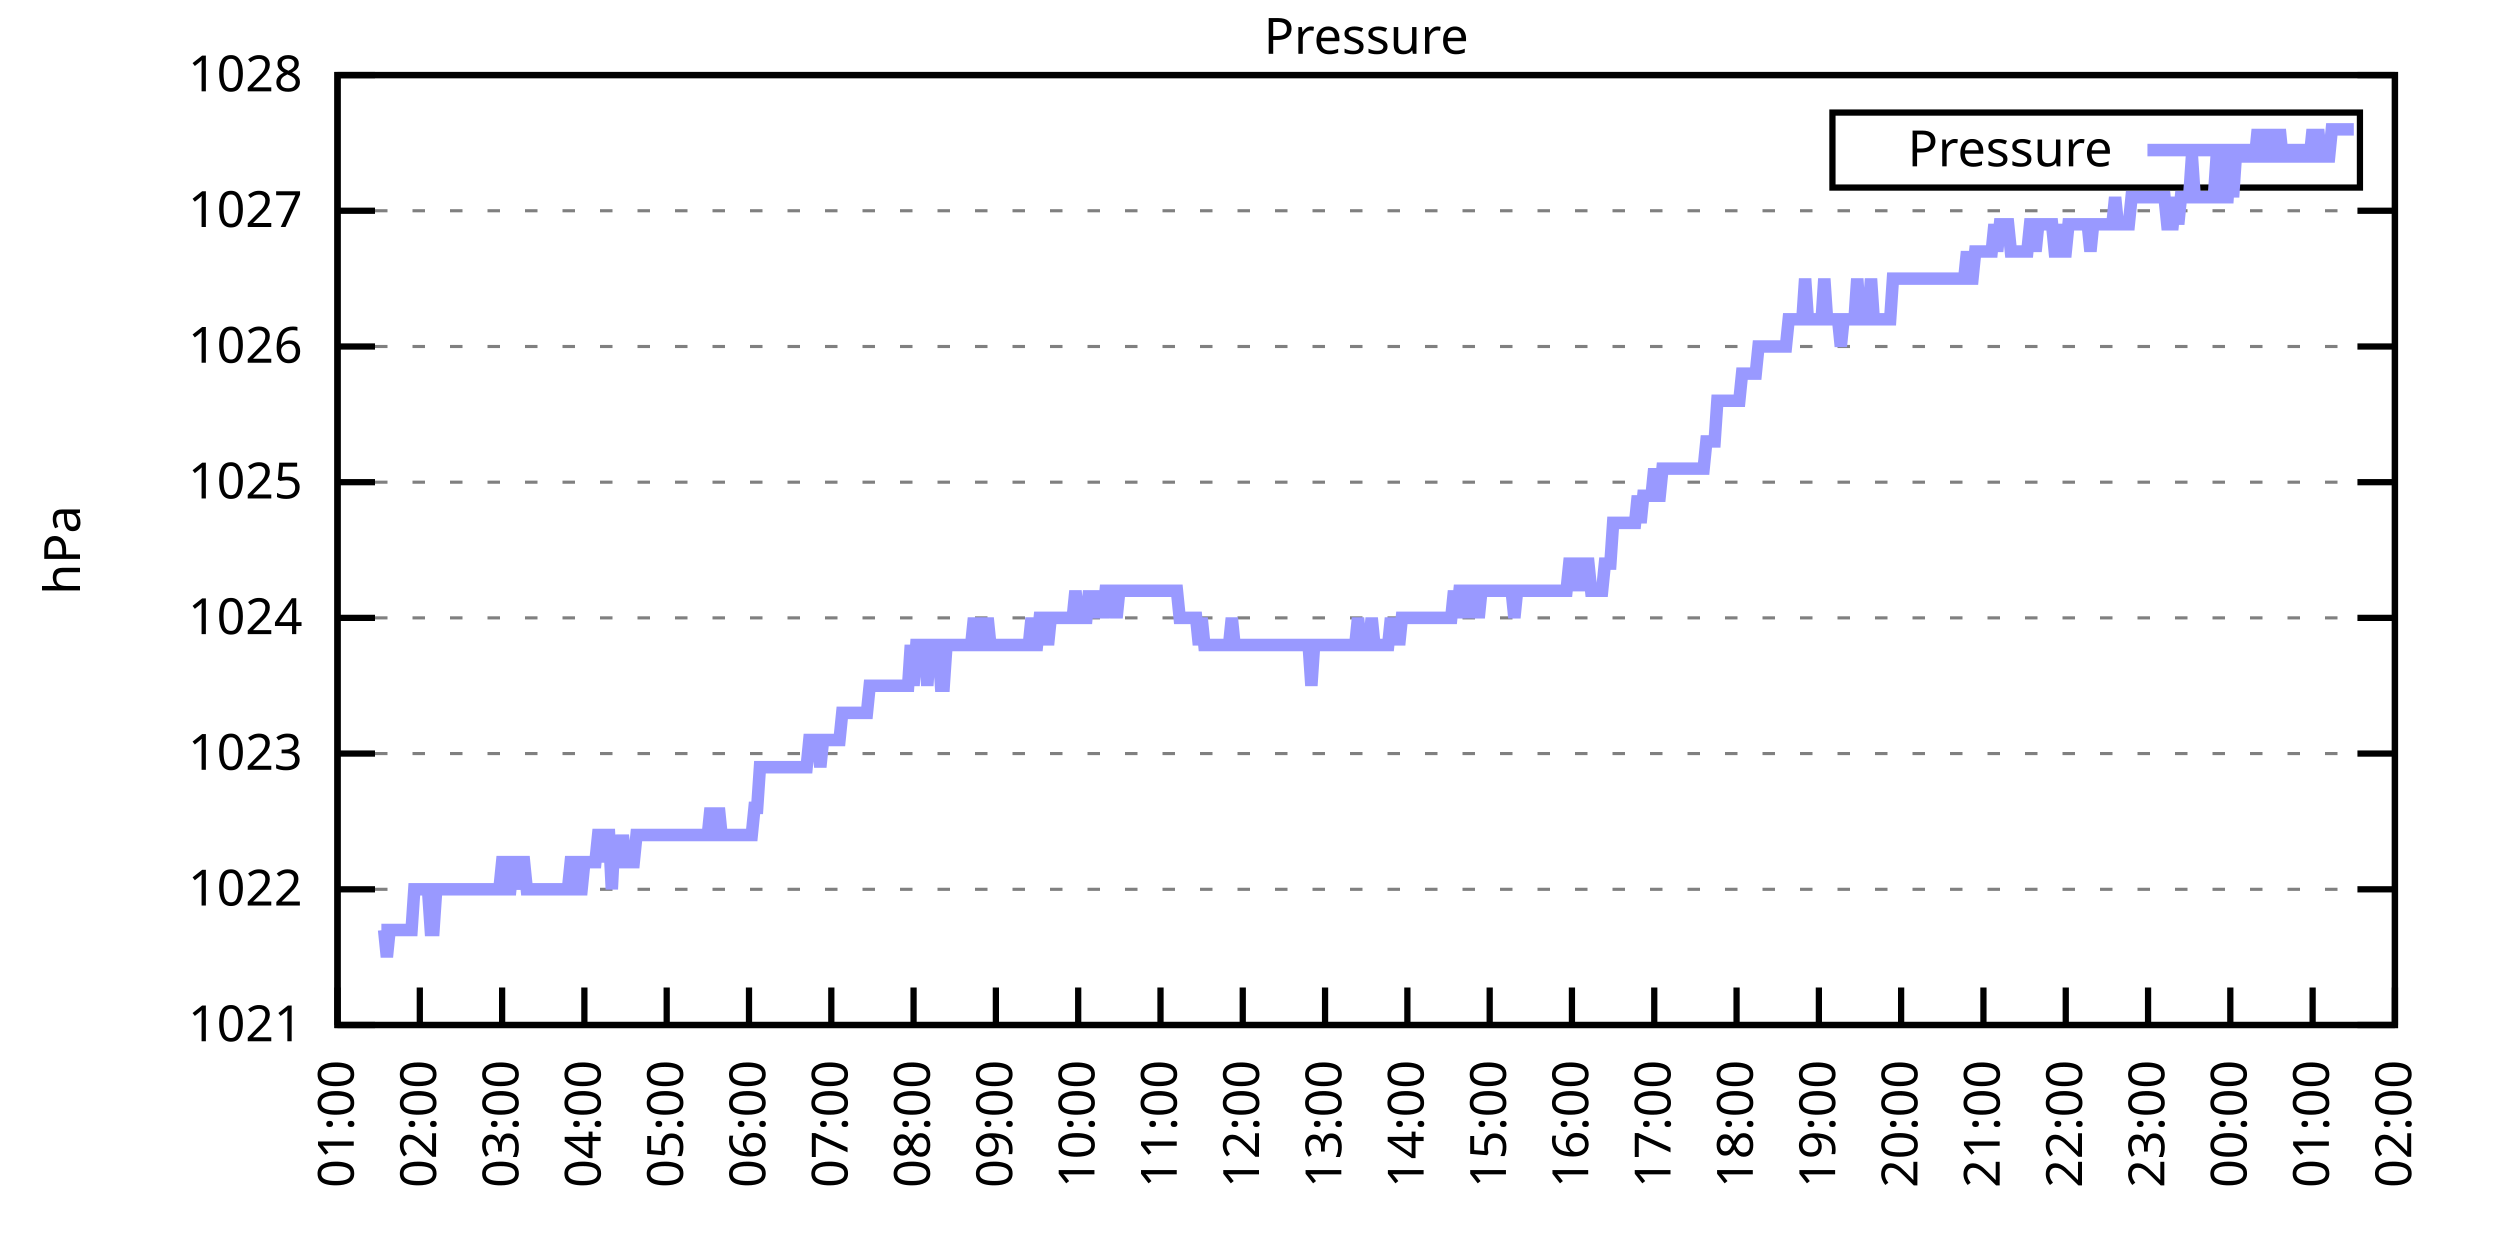
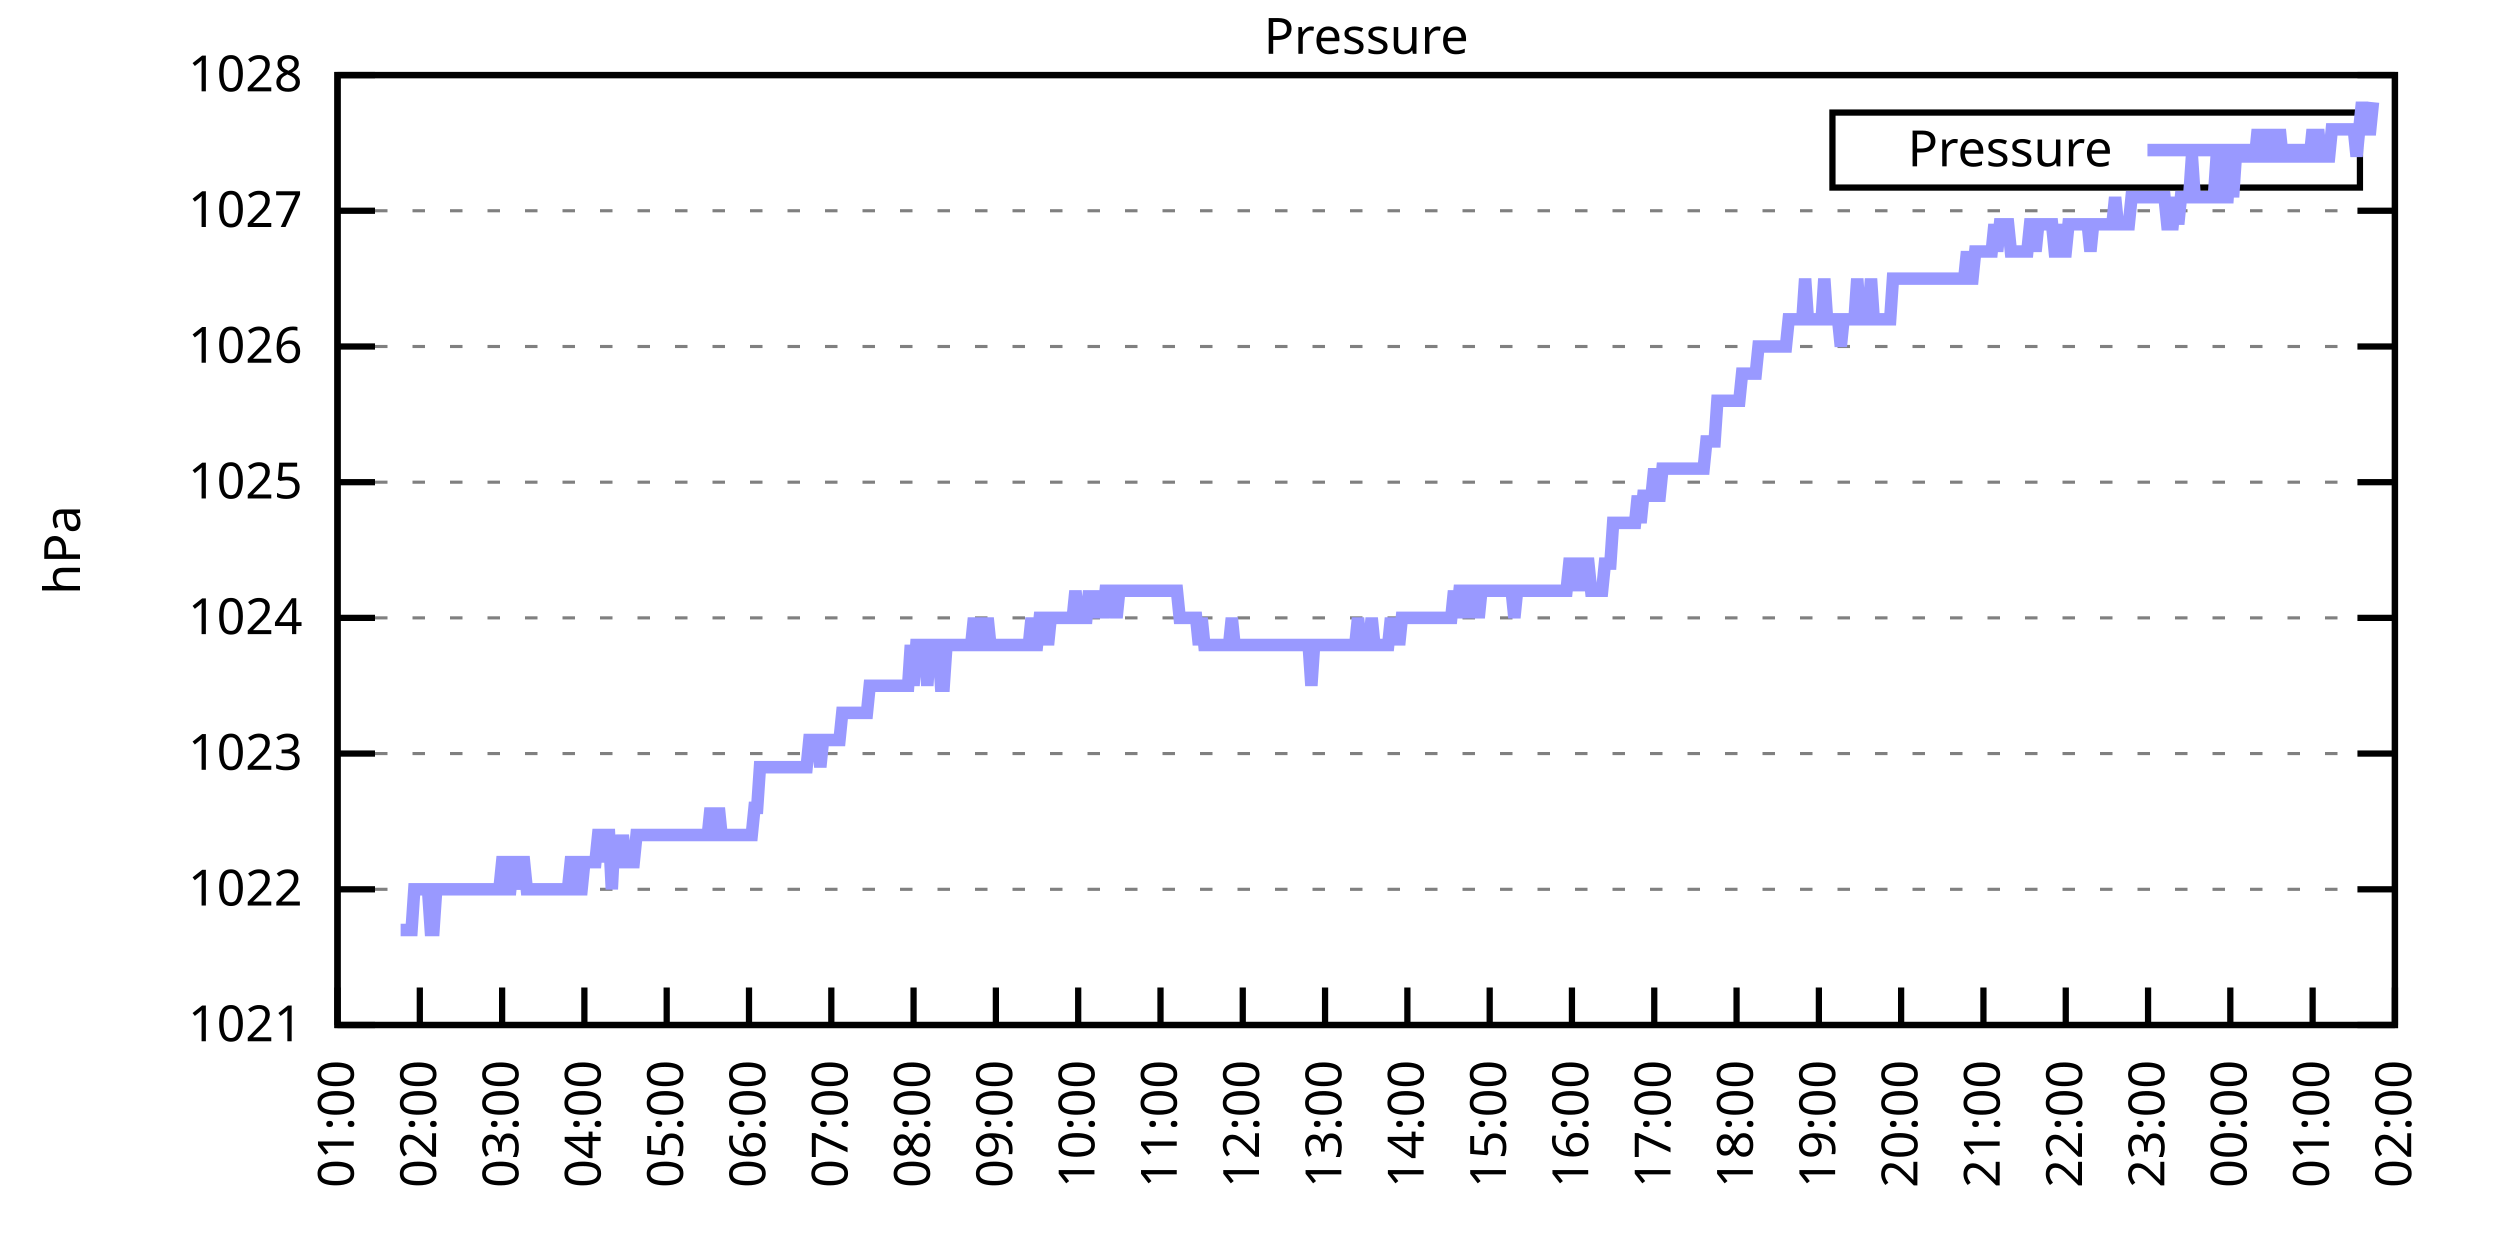
<svg xmlns="http://www.w3.org/2000/svg" xmlns:xlink="http://www.w3.org/1999/xlink" width="400" height="200" viewBox="0 0 400 200">
  <g id="gnuplot_canvas">
    <rect x="0" y="0" width="400" height="200" fill="none" />
    <defs>
      <circle id="gpDot" r="0.5" stroke-width="0.5" stroke="currentColor" />
      <path id="gpPt0" stroke-width="0.333" stroke="currentColor" d="M-1,0 h2 M0,-1 v2" />
      <path id="gpPt1" stroke-width="0.333" stroke="currentColor" d="M-1,-1 L1,1 M1,-1 L-1,1" />
      <path id="gpPt2" stroke-width="0.333" stroke="currentColor" d="M-1,0 L1,0 M0,-1 L0,1 M-1,-1 L1,1 M-1,1 L1,-1" />
      <rect id="gpPt3" stroke-width="0.333" stroke="currentColor" x="-1" y="-1" width="2" height="2" />
      <rect id="gpPt4" stroke-width="0.333" stroke="currentColor" fill="currentColor" x="-1" y="-1" width="2" height="2" />
      <circle id="gpPt5" stroke-width="0.333" stroke="currentColor" cx="0" cy="0" r="1" />
      <use xlink:href="#gpPt5" id="gpPt6" fill="currentColor" stroke="none" />
      <path id="gpPt7" stroke-width="0.333" stroke="currentColor" d="M0,-1.33 L-1.33,0.67 L1.33,0.67 z" />
      <use xlink:href="#gpPt7" id="gpPt8" fill="currentColor" stroke="none" />
      <use xlink:href="#gpPt7" id="gpPt9" stroke="currentColor" transform="rotate(180)" />
      <use xlink:href="#gpPt9" id="gpPt10" fill="currentColor" stroke="none" />
      <use xlink:href="#gpPt3" id="gpPt11" stroke="currentColor" transform="rotate(45)" />
      <use xlink:href="#gpPt11" id="gpPt12" fill="currentColor" stroke="none" />
      <path id="gpPt13" stroke-width="0.333" stroke="currentColor" d="M0,1.330 L1.265,0.411 L0.782,-1.067 L-0.782,-1.076 L-1.265,0.411 z" />
      <use xlink:href="#gpPt13" id="gpPt14" fill="currentColor" stroke="none" />
      <filter id="textbox" filterUnits="objectBoundingBox" x="0" y="0" height="1" width="1">
        <feFlood flood-color="white" flood-opacity="1" result="bgnd" />
        <feComposite in="SourceGraphic" in2="bgnd" operator="atop" />
      </filter>
      <filter id="greybox" filterUnits="objectBoundingBox" x="0" y="0" height="1" width="1">
        <feFlood flood-color="lightgrey" flood-opacity="1" result="grey" />
        <feComposite in="SourceGraphic" in2="grey" operator="atop" />
      </filter>
    </defs>
    <g fill="none" color="white" stroke="currentColor" stroke-width="1.00" stroke-linecap="butt" stroke-linejoin="miter">
</g>
    <g fill="none" color="black" stroke="currentColor" stroke-width="1.00" stroke-linecap="butt" stroke-linejoin="miter">
      <g stroke="none" shape-rendering="crispEdges">
        <polygon fill="rgb(255, 255, 255)" points="54.00,164.00 383.18,164.00 383.18,12.02 54.00,12.02 " />
      </g>
    </g>
    <g fill="none" color="black" stroke="currentColor" stroke-width="1.00" stroke-linecap="butt" stroke-linejoin="miter">
</g>
    <g fill="none" color="black" stroke="black" stroke-width="0.50" stroke-linecap="butt" stroke-linejoin="miter">
</g>
    <g fill="none" color="gray" stroke="currentColor" stroke-width="0.50" stroke-linecap="butt" stroke-linejoin="miter">
      <path stroke="gray" stroke-dasharray="2,4" class="gridline" d="M54.00,164.00 L383.19,164.00  " />
    </g>
    <g fill="none" color="gray" stroke="gray" stroke-width="1.00" stroke-linecap="butt" stroke-linejoin="miter">
</g>
    <g fill="none" color="black" stroke="currentColor" stroke-width="1.00" stroke-linecap="butt" stroke-linejoin="miter">
      <path stroke="black" d="M54.00,164.00 L60.00,164.00 M383.19,164.00 L377.19,164.00  " />
      <g transform="translate(48.40,166.60)" stroke="none" fill="black" font-family="Sans" font-size="8.00" text-anchor="end">
        <text>
          <tspan font-family="Sans"> 1021</tspan>
        </text>
      </g>
    </g>
    <g fill="none" color="black" stroke="currentColor" stroke-width="1.00" stroke-linecap="butt" stroke-linejoin="miter">
</g>
    <g fill="none" color="black" stroke="black" stroke-width="0.50" stroke-linecap="butt" stroke-linejoin="miter">
</g>
    <g fill="none" color="gray" stroke="currentColor" stroke-width="0.50" stroke-linecap="butt" stroke-linejoin="miter">
      <path stroke="gray" stroke-dasharray="2,4" class="gridline" d="M54.00,142.29 L383.19,142.29  " />
    </g>
    <g fill="none" color="gray" stroke="gray" stroke-width="1.00" stroke-linecap="butt" stroke-linejoin="miter">
</g>
    <g fill="none" color="black" stroke="currentColor" stroke-width="1.00" stroke-linecap="butt" stroke-linejoin="miter">
      <path stroke="black" d="M54.00,142.29 L60.00,142.29 M383.19,142.29 L377.19,142.29  " />
      <g transform="translate(48.40,144.89)" stroke="none" fill="black" font-family="Sans" font-size="8.00" text-anchor="end">
        <text>
          <tspan font-family="Sans"> 1022</tspan>
        </text>
      </g>
    </g>
    <g fill="none" color="black" stroke="currentColor" stroke-width="1.00" stroke-linecap="butt" stroke-linejoin="miter">
</g>
    <g fill="none" color="black" stroke="black" stroke-width="0.50" stroke-linecap="butt" stroke-linejoin="miter">
</g>
    <g fill="none" color="gray" stroke="currentColor" stroke-width="0.50" stroke-linecap="butt" stroke-linejoin="miter">
      <path stroke="gray" stroke-dasharray="2,4" class="gridline" d="M54.00,120.57 L383.19,120.57  " />
    </g>
    <g fill="none" color="gray" stroke="gray" stroke-width="1.00" stroke-linecap="butt" stroke-linejoin="miter">
</g>
    <g fill="none" color="black" stroke="currentColor" stroke-width="1.00" stroke-linecap="butt" stroke-linejoin="miter">
      <path stroke="black" d="M54.00,120.57 L60.00,120.57 M383.19,120.57 L377.19,120.57  " />
      <g transform="translate(48.40,123.17)" stroke="none" fill="black" font-family="Sans" font-size="8.00" text-anchor="end">
        <text>
          <tspan font-family="Sans"> 1023</tspan>
        </text>
      </g>
    </g>
    <g fill="none" color="black" stroke="currentColor" stroke-width="1.00" stroke-linecap="butt" stroke-linejoin="miter">
</g>
    <g fill="none" color="black" stroke="black" stroke-width="0.50" stroke-linecap="butt" stroke-linejoin="miter">
</g>
    <g fill="none" color="gray" stroke="currentColor" stroke-width="0.50" stroke-linecap="butt" stroke-linejoin="miter">
      <path stroke="gray" stroke-dasharray="2,4" class="gridline" d="M54.00,98.86 L383.19,98.86  " />
    </g>
    <g fill="none" color="gray" stroke="gray" stroke-width="1.00" stroke-linecap="butt" stroke-linejoin="miter">
</g>
    <g fill="none" color="black" stroke="currentColor" stroke-width="1.00" stroke-linecap="butt" stroke-linejoin="miter">
      <path stroke="black" d="M54.00,98.86 L60.00,98.86 M383.19,98.86 L377.19,98.86  " />
      <g transform="translate(48.40,101.46)" stroke="none" fill="black" font-family="Sans" font-size="8.00" text-anchor="end">
        <text>
          <tspan font-family="Sans"> 1024</tspan>
        </text>
      </g>
    </g>
    <g fill="none" color="black" stroke="currentColor" stroke-width="1.00" stroke-linecap="butt" stroke-linejoin="miter">
</g>
    <g fill="none" color="black" stroke="black" stroke-width="0.50" stroke-linecap="butt" stroke-linejoin="miter">
</g>
    <g fill="none" color="gray" stroke="currentColor" stroke-width="0.50" stroke-linecap="butt" stroke-linejoin="miter">
      <path stroke="gray" stroke-dasharray="2,4" class="gridline" d="M54.00,77.15 L383.19,77.15  " />
    </g>
    <g fill="none" color="gray" stroke="gray" stroke-width="1.00" stroke-linecap="butt" stroke-linejoin="miter">
</g>
    <g fill="none" color="black" stroke="currentColor" stroke-width="1.00" stroke-linecap="butt" stroke-linejoin="miter">
      <path stroke="black" d="M54.00,77.15 L60.00,77.15 M383.19,77.15 L377.19,77.15  " />
      <g transform="translate(48.40,79.75)" stroke="none" fill="black" font-family="Sans" font-size="8.00" text-anchor="end">
        <text>
          <tspan font-family="Sans"> 1025</tspan>
        </text>
      </g>
    </g>
    <g fill="none" color="black" stroke="currentColor" stroke-width="1.00" stroke-linecap="butt" stroke-linejoin="miter">
</g>
    <g fill="none" color="black" stroke="black" stroke-width="0.50" stroke-linecap="butt" stroke-linejoin="miter">
</g>
    <g fill="none" color="gray" stroke="currentColor" stroke-width="0.50" stroke-linecap="butt" stroke-linejoin="miter">
      <path stroke="gray" stroke-dasharray="2,4" class="gridline" d="M54.00,55.44 L383.19,55.44  " />
    </g>
    <g fill="none" color="gray" stroke="gray" stroke-width="1.00" stroke-linecap="butt" stroke-linejoin="miter">
</g>
    <g fill="none" color="black" stroke="currentColor" stroke-width="1.00" stroke-linecap="butt" stroke-linejoin="miter">
      <path stroke="black" d="M54.00,55.44 L60.00,55.44 M383.19,55.44 L377.19,55.44  " />
      <g transform="translate(48.40,58.04)" stroke="none" fill="black" font-family="Sans" font-size="8.00" text-anchor="end">
        <text>
          <tspan font-family="Sans"> 1026</tspan>
        </text>
      </g>
    </g>
    <g fill="none" color="black" stroke="currentColor" stroke-width="1.00" stroke-linecap="butt" stroke-linejoin="miter">
</g>
    <g fill="none" color="black" stroke="black" stroke-width="0.50" stroke-linecap="butt" stroke-linejoin="miter">
</g>
    <g fill="none" color="gray" stroke="currentColor" stroke-width="0.50" stroke-linecap="butt" stroke-linejoin="miter">
      <path stroke="gray" stroke-dasharray="2,4" class="gridline" d="M54.00,33.72 L383.19,33.72  " />
    </g>
    <g fill="none" color="gray" stroke="gray" stroke-width="1.00" stroke-linecap="butt" stroke-linejoin="miter">
</g>
    <g fill="none" color="black" stroke="currentColor" stroke-width="1.00" stroke-linecap="butt" stroke-linejoin="miter">
      <path stroke="black" d="M54.00,33.72 L60.00,33.72 M383.19,33.72 L377.19,33.72  " />
      <g transform="translate(48.40,36.32)" stroke="none" fill="black" font-family="Sans" font-size="8.00" text-anchor="end">
        <text>
          <tspan font-family="Sans"> 1027</tspan>
        </text>
      </g>
    </g>
    <g fill="none" color="black" stroke="currentColor" stroke-width="1.00" stroke-linecap="butt" stroke-linejoin="miter">
</g>
    <g fill="none" color="black" stroke="black" stroke-width="0.50" stroke-linecap="butt" stroke-linejoin="miter">
</g>
    <g fill="none" color="gray" stroke="currentColor" stroke-width="0.50" stroke-linecap="butt" stroke-linejoin="miter">
      <path stroke="gray" stroke-dasharray="2,4" class="gridline" d="M54.00,12.01 L383.19,12.01  " />
    </g>
    <g fill="none" color="gray" stroke="gray" stroke-width="1.00" stroke-linecap="butt" stroke-linejoin="miter">
</g>
    <g fill="none" color="black" stroke="currentColor" stroke-width="1.00" stroke-linecap="butt" stroke-linejoin="miter">
      <path stroke="black" d="M54.00,12.01 L60.00,12.01 M383.19,12.01 L377.19,12.01  " />
      <g transform="translate(48.40,14.61)" stroke="none" fill="black" font-family="Sans" font-size="8.00" text-anchor="end">
        <text>
          <tspan font-family="Sans"> 1028</tspan>
        </text>
      </g>
    </g>
    <g fill="none" color="black" stroke="currentColor" stroke-width="1.00" stroke-linecap="butt" stroke-linejoin="miter">
      <path stroke="black" d="M54.00,164.00 L54.00,158.00  " />
      <g transform="translate(56.60,169.60) rotate(270.00)" stroke="none" fill="black" font-family="Sans" font-size="8.00" text-anchor="end">
        <text>
          <tspan font-family="Sans">01:00</tspan>
        </text>
      </g>
    </g>
    <g fill="none" color="black" stroke="currentColor" stroke-width="1.00" stroke-linecap="butt" stroke-linejoin="miter">
      <path stroke="black" d="M67.17,164.00 L67.17,158.00  " />
      <g transform="translate(69.77,169.60) rotate(270.00)" stroke="none" fill="black" font-family="Sans" font-size="8.00" text-anchor="end">
        <text>
          <tspan font-family="Sans">02:00</tspan>
        </text>
      </g>
    </g>
    <g fill="none" color="black" stroke="currentColor" stroke-width="1.00" stroke-linecap="butt" stroke-linejoin="miter">
      <path stroke="black" d="M80.34,164.00 L80.34,158.00  " />
      <g transform="translate(82.94,169.60) rotate(270.00)" stroke="none" fill="black" font-family="Sans" font-size="8.00" text-anchor="end">
        <text>
          <tspan font-family="Sans">03:00</tspan>
        </text>
      </g>
    </g>
    <g fill="none" color="black" stroke="currentColor" stroke-width="1.00" stroke-linecap="butt" stroke-linejoin="miter">
      <path stroke="black" d="M93.50,164.00 L93.50,158.00  " />
      <g transform="translate(96.10,169.60) rotate(270.00)" stroke="none" fill="black" font-family="Sans" font-size="8.00" text-anchor="end">
        <text>
          <tspan font-family="Sans">04:00</tspan>
        </text>
      </g>
    </g>
    <g fill="none" color="black" stroke="currentColor" stroke-width="1.00" stroke-linecap="butt" stroke-linejoin="miter">
      <path stroke="black" d="M106.67,164.00 L106.67,158.00  " />
      <g transform="translate(109.27,169.60) rotate(270.00)" stroke="none" fill="black" font-family="Sans" font-size="8.00" text-anchor="end">
        <text>
          <tspan font-family="Sans">05:00</tspan>
        </text>
      </g>
    </g>
    <g fill="none" color="black" stroke="currentColor" stroke-width="1.00" stroke-linecap="butt" stroke-linejoin="miter">
      <path stroke="black" d="M119.84,164.00 L119.84,158.00  " />
      <g transform="translate(122.44,169.60) rotate(270.00)" stroke="none" fill="black" font-family="Sans" font-size="8.00" text-anchor="end">
        <text>
          <tspan font-family="Sans">06:00</tspan>
        </text>
      </g>
    </g>
    <g fill="none" color="black" stroke="currentColor" stroke-width="1.00" stroke-linecap="butt" stroke-linejoin="miter">
      <path stroke="black" d="M133.01,164.00 L133.01,158.00  " />
      <g transform="translate(135.61,169.60) rotate(270.00)" stroke="none" fill="black" font-family="Sans" font-size="8.00" text-anchor="end">
        <text>
          <tspan font-family="Sans">07:00</tspan>
        </text>
      </g>
    </g>
    <g fill="none" color="black" stroke="currentColor" stroke-width="1.00" stroke-linecap="butt" stroke-linejoin="miter">
      <path stroke="black" d="M146.17,164.00 L146.17,158.00  " />
      <g transform="translate(148.77,169.60) rotate(270.00)" stroke="none" fill="black" font-family="Sans" font-size="8.00" text-anchor="end">
        <text>
          <tspan font-family="Sans">08:00</tspan>
        </text>
      </g>
    </g>
    <g fill="none" color="black" stroke="currentColor" stroke-width="1.00" stroke-linecap="butt" stroke-linejoin="miter">
      <path stroke="black" d="M159.34,164.00 L159.34,158.00  " />
      <g transform="translate(161.94,169.60) rotate(270.00)" stroke="none" fill="black" font-family="Sans" font-size="8.00" text-anchor="end">
        <text>
          <tspan font-family="Sans">09:00</tspan>
        </text>
      </g>
    </g>
    <g fill="none" color="black" stroke="currentColor" stroke-width="1.00" stroke-linecap="butt" stroke-linejoin="miter">
      <path stroke="black" d="M172.51,164.00 L172.51,158.00  " />
      <g transform="translate(175.11,169.60) rotate(270.00)" stroke="none" fill="black" font-family="Sans" font-size="8.00" text-anchor="end">
        <text>
          <tspan font-family="Sans">10:00</tspan>
        </text>
      </g>
    </g>
    <g fill="none" color="black" stroke="currentColor" stroke-width="1.00" stroke-linecap="butt" stroke-linejoin="miter">
      <path stroke="black" d="M185.68,164.00 L185.68,158.00  " />
      <g transform="translate(188.28,169.60) rotate(270.00)" stroke="none" fill="black" font-family="Sans" font-size="8.00" text-anchor="end">
        <text>
          <tspan font-family="Sans">11:00</tspan>
        </text>
      </g>
    </g>
    <g fill="none" color="black" stroke="currentColor" stroke-width="1.00" stroke-linecap="butt" stroke-linejoin="miter">
      <path stroke="black" d="M198.84,164.00 L198.84,158.00  " />
      <g transform="translate(201.44,169.60) rotate(270.00)" stroke="none" fill="black" font-family="Sans" font-size="8.00" text-anchor="end">
        <text>
          <tspan font-family="Sans">12:00</tspan>
        </text>
      </g>
    </g>
    <g fill="none" color="black" stroke="currentColor" stroke-width="1.00" stroke-linecap="butt" stroke-linejoin="miter">
      <path stroke="black" d="M212.01,164.00 L212.01,158.00  " />
      <g transform="translate(214.61,169.60) rotate(270.00)" stroke="none" fill="black" font-family="Sans" font-size="8.00" text-anchor="end">
        <text>
          <tspan font-family="Sans">13:00</tspan>
        </text>
      </g>
    </g>
    <g fill="none" color="black" stroke="currentColor" stroke-width="1.00" stroke-linecap="butt" stroke-linejoin="miter">
      <path stroke="black" d="M225.18,164.00 L225.18,158.00  " />
      <g transform="translate(227.78,169.60) rotate(270.00)" stroke="none" fill="black" font-family="Sans" font-size="8.00" text-anchor="end">
        <text>
          <tspan font-family="Sans">14:00</tspan>
        </text>
      </g>
    </g>
    <g fill="none" color="black" stroke="currentColor" stroke-width="1.00" stroke-linecap="butt" stroke-linejoin="miter">
      <path stroke="black" d="M238.35,164.00 L238.35,158.00  " />
      <g transform="translate(240.95,169.60) rotate(270.00)" stroke="none" fill="black" font-family="Sans" font-size="8.00" text-anchor="end">
        <text>
          <tspan font-family="Sans">15:00</tspan>
        </text>
      </g>
    </g>
    <g fill="none" color="black" stroke="currentColor" stroke-width="1.00" stroke-linecap="butt" stroke-linejoin="miter">
      <path stroke="black" d="M251.51,164.00 L251.51,158.00  " />
      <g transform="translate(254.11,169.60) rotate(270.00)" stroke="none" fill="black" font-family="Sans" font-size="8.00" text-anchor="end">
        <text>
          <tspan font-family="Sans">16:00</tspan>
        </text>
      </g>
    </g>
    <g fill="none" color="black" stroke="currentColor" stroke-width="1.00" stroke-linecap="butt" stroke-linejoin="miter">
      <path stroke="black" d="M264.68,164.00 L264.68,158.00  " />
      <g transform="translate(267.28,169.60) rotate(270.00)" stroke="none" fill="black" font-family="Sans" font-size="8.00" text-anchor="end">
        <text>
          <tspan font-family="Sans">17:00</tspan>
        </text>
      </g>
    </g>
    <g fill="none" color="black" stroke="currentColor" stroke-width="1.00" stroke-linecap="butt" stroke-linejoin="miter">
      <path stroke="black" d="M277.85,164.00 L277.85,158.00  " />
      <g transform="translate(280.45,169.60) rotate(270.00)" stroke="none" fill="black" font-family="Sans" font-size="8.00" text-anchor="end">
        <text>
          <tspan font-family="Sans">18:00</tspan>
        </text>
      </g>
    </g>
    <g fill="none" color="black" stroke="currentColor" stroke-width="1.00" stroke-linecap="butt" stroke-linejoin="miter">
      <path stroke="black" d="M291.02,164.00 L291.02,158.00  " />
      <g transform="translate(293.62,169.60) rotate(270.00)" stroke="none" fill="black" font-family="Sans" font-size="8.00" text-anchor="end">
        <text>
          <tspan font-family="Sans">19:00</tspan>
        </text>
      </g>
    </g>
    <g fill="none" color="black" stroke="currentColor" stroke-width="1.00" stroke-linecap="butt" stroke-linejoin="miter">
      <path stroke="black" d="M304.18,164.00 L304.18,158.00  " />
      <g transform="translate(306.78,169.60) rotate(270.00)" stroke="none" fill="black" font-family="Sans" font-size="8.00" text-anchor="end">
        <text>
          <tspan font-family="Sans">20:00</tspan>
        </text>
      </g>
    </g>
    <g fill="none" color="black" stroke="currentColor" stroke-width="1.00" stroke-linecap="butt" stroke-linejoin="miter">
      <path stroke="black" d="M317.35,164.00 L317.35,158.00  " />
      <g transform="translate(319.95,169.60) rotate(270.00)" stroke="none" fill="black" font-family="Sans" font-size="8.00" text-anchor="end">
        <text>
          <tspan font-family="Sans">21:00</tspan>
        </text>
      </g>
    </g>
    <g fill="none" color="black" stroke="currentColor" stroke-width="1.00" stroke-linecap="butt" stroke-linejoin="miter">
      <path stroke="black" d="M330.52,164.00 L330.52,158.00  " />
      <g transform="translate(333.12,169.60) rotate(270.00)" stroke="none" fill="black" font-family="Sans" font-size="8.00" text-anchor="end">
        <text>
          <tspan font-family="Sans">22:00</tspan>
        </text>
      </g>
    </g>
    <g fill="none" color="black" stroke="currentColor" stroke-width="1.00" stroke-linecap="butt" stroke-linejoin="miter">
      <path stroke="black" d="M343.69,164.00 L343.69,158.00  " />
      <g transform="translate(346.29,169.60) rotate(270.00)" stroke="none" fill="black" font-family="Sans" font-size="8.00" text-anchor="end">
        <text>
          <tspan font-family="Sans">23:00</tspan>
        </text>
      </g>
    </g>
    <g fill="none" color="black" stroke="currentColor" stroke-width="1.00" stroke-linecap="butt" stroke-linejoin="miter">
      <path stroke="black" d="M356.85,164.00 L356.85,158.00  " />
      <g transform="translate(359.45,169.60) rotate(270.00)" stroke="none" fill="black" font-family="Sans" font-size="8.00" text-anchor="end">
        <text>
          <tspan font-family="Sans">00:00</tspan>
        </text>
      </g>
    </g>
    <g fill="none" color="black" stroke="currentColor" stroke-width="1.00" stroke-linecap="butt" stroke-linejoin="miter">
      <path stroke="black" d="M370.02,164.00 L370.02,158.00  " />
      <g transform="translate(372.62,169.60) rotate(270.00)" stroke="none" fill="black" font-family="Sans" font-size="8.00" text-anchor="end">
        <text>
          <tspan font-family="Sans">01:00</tspan>
        </text>
      </g>
    </g>
    <g fill="none" color="black" stroke="currentColor" stroke-width="1.00" stroke-linecap="butt" stroke-linejoin="miter">
      <path stroke="black" d="M383.19,164.00 L383.19,158.00  " />
      <g transform="translate(385.79,169.60) rotate(270.00)" stroke="none" fill="black" font-family="Sans" font-size="8.00" text-anchor="end">
        <text>
          <tspan font-family="Sans">02:00</tspan>
        </text>
      </g>
    </g>
    <g fill="none" color="black" stroke="currentColor" stroke-width="1.00" stroke-linecap="butt" stroke-linejoin="miter">
</g>
    <g fill="none" color="black" stroke="currentColor" stroke-width="1.00" stroke-linecap="butt" stroke-linejoin="miter">
      <path stroke="black" d="M54.00,12.01 L54.00,164.00 L383.19,164.00 L383.19,12.01 L54.00,12.01 Z  " />
    </g>
    <g fill="none" color="black" stroke="currentColor" stroke-width="1.00" stroke-linecap="butt" stroke-linejoin="miter">
</g>
    <g fill="none" color="black" stroke="currentColor" stroke-width="1.00" stroke-linecap="butt" stroke-linejoin="miter">
      <path stroke="black" d="M293.19,30.01 L293.19,18.01 L377.59,18.01 L377.59,30.01 L293.19,30.01 Z  " />
    </g>
    <g id="Pressure_plot_1">
      <g fill="none" color="white" stroke="black" stroke-width="2.00" stroke-linecap="butt" stroke-linejoin="miter">
</g>
      <g fill="none" color="black" stroke="currentColor" stroke-width="2.00" stroke-linecap="butt" stroke-linejoin="miter">
        <g transform="translate(337.99,26.61)" stroke="none" fill="black" font-family="Sans" font-size="8.00" text-anchor="end">
          <text>
            <tspan font-family="Sans">Pressure</tspan>
          </text>
        </g>
      </g>
      <g fill="none" color="black" stroke="currentColor" stroke-width="2.00" stroke-linecap="butt" stroke-linejoin="miter">
-         <path stroke="rgb(153, 153, 255)" d="M343.59,24.01 L371.99,24.01 M61.02,148.80 L61.46,148.80 L61.90,153.14 L62.34,148.80 L62.78,148.80 L63.22,148.80   L63.66,148.80 L64.10,148.80 L64.53,148.80 L64.97,148.80 L65.41,148.80 L65.85,148.80 L66.29,142.29 L66.73,142.29   L67.17,142.29 L67.61,142.29 L68.05,142.29 L68.48,142.29 L68.92,148.80 L69.36,148.80 L69.80,142.29 L70.24,142.29   L70.68,142.29 L71.12,142.29 L71.56,142.29 L72.00,142.29 L72.43,142.29 L72.87,142.29 L73.31,142.29 L73.75,142.29   L74.19,142.29 L74.63,142.29 L75.07,142.29 L75.51,142.29 L75.95,142.29 L76.38,142.29 L76.82,142.29 L77.26,142.29   L77.70,142.29 L78.14,142.29 L78.58,142.29 L79.02,142.29 L79.46,142.29 L79.90,142.29 L80.34,137.94 L80.77,137.94   L81.21,142.29 L81.65,142.29 L82.09,137.94 L82.53,137.94 L82.97,142.29 L83.41,137.94 L83.85,137.94 L84.29,142.29   L84.72,142.29 L85.16,142.29 L85.60,142.29 L86.04,142.29 L86.48,142.29 L86.92,142.29 L87.36,142.29 L87.80,142.29   L88.24,142.29 L88.67,142.29 L89.11,142.29 L89.55,142.29 L89.99,142.29 L90.43,142.29 L90.87,142.29 L91.31,137.94   L91.75,137.94 L92.19,142.29 L92.62,142.29 L93.06,142.29 L93.50,137.94 L93.94,137.94 L94.38,137.94 L94.82,137.94   L95.26,137.94 L95.70,133.60 L96.14,133.60 L96.58,137.94 L97.01,133.60 L97.45,133.60 L97.89,142.29 L98.33,133.60   L98.77,137.94 L99.21,137.94 L99.65,133.60 L100.09,137.94 L100.53,137.94 L100.96,137.94 L101.40,137.94 L101.84,133.60   L102.28,133.60 L102.72,133.60 L103.16,133.60 L103.60,133.60 L104.04,133.60 L104.48,133.60 L104.91,133.60 L105.35,133.60   L105.79,133.60 L106.23,133.60 L106.67,133.60 L107.11,133.60 L107.55,133.60 L107.99,133.60 L108.43,133.60 L108.87,133.60   L109.30,133.60 L109.74,133.60 L110.18,133.60 L110.62,133.60 L111.06,133.60 L111.50,133.60 L111.94,133.60 L112.38,133.60   L112.82,133.60 L113.25,133.60 L113.69,129.26 L114.13,133.60 L114.57,133.60 L115.01,129.26 L115.45,133.60 L115.89,133.60   L116.33,133.60 L116.77,133.60 L117.20,133.60 L117.64,133.60 L118.08,133.60 L118.52,133.60 L118.96,133.60 L119.40,133.60   L119.84,133.60 L120.28,133.60 L120.72,129.26 L121.15,129.26 L121.59,122.75 L122.03,122.75 L122.47,122.75 L122.91,122.75   L123.35,122.75 L123.79,122.75 L124.23,122.75 L124.67,122.75 L125.11,122.75 L125.54,122.75 L125.98,122.75 L126.42,122.75   L126.86,122.75 L127.30,122.75 L127.74,122.75 L128.18,122.75 L128.62,122.75 L129.06,122.75 L129.49,118.40 L129.93,118.40   L130.37,118.40 L130.81,118.40 L131.25,122.75 L131.69,118.40 L132.13,118.40 L132.57,118.40 L133.01,118.40 L133.44,118.40   L133.88,118.40 L134.32,118.40 L134.76,114.06 L135.20,114.06 L135.64,114.06 L136.08,114.06 L136.52,114.06 L136.96,114.06   L137.39,114.06 L137.83,114.06 L138.27,114.06 L138.71,114.06 L139.15,109.72 L139.59,109.72 L140.03,109.72 L140.47,109.72   L140.91,109.72 L141.35,109.72 L141.78,109.72 L142.22,109.72 L142.66,109.72 L143.10,109.72 L143.54,109.72 L143.98,109.72   L144.42,109.72 L144.86,109.72 L145.30,109.72 L145.73,103.20 L146.17,109.72 L146.61,103.20 L147.05,103.20 L147.49,103.20   L147.93,103.20 L148.37,109.72 L148.81,103.20 L149.25,103.20 L149.68,103.20 L150.12,103.20 L150.56,109.72 L151.00,109.72   L151.44,103.20 L151.88,103.20 L152.32,103.20 L152.76,103.20 L153.20,103.20 L153.63,103.20 L154.07,103.20 L154.51,103.20   L154.95,103.20 L155.39,103.20 L155.83,98.86 L156.27,103.20 L156.71,103.20 L157.15,98.86 L157.59,103.20 L158.02,98.86   L158.46,103.20 L158.90,103.20 L159.34,103.20 L159.78,103.20 L160.22,103.20 L160.66,103.20 L161.10,103.20 L161.54,103.20   L161.97,103.20 L162.41,103.20 L162.85,103.20 L163.29,103.20 L163.73,103.20 L164.17,103.20 L164.61,103.20 L165.05,98.86   L165.49,103.20 L165.92,103.20 L166.36,98.86 L166.80,98.86 L167.24,98.86 L167.68,103.20 L168.12,98.86 L168.56,98.86   L169.00,98.86 L169.44,98.86 L169.87,98.86 L170.31,98.86 L170.75,98.86 L171.19,98.86 L171.63,98.86 L172.07,94.52   L172.51,98.86 L172.95,98.86 L173.39,98.86 L173.83,98.86 L174.26,94.52 L174.70,98.86 L175.14,94.52 L175.58,98.86   L176.02,94.52 L176.46,98.86 L176.90,94.52 L177.34,94.52 L177.78,98.86 L178.21,94.52 L178.65,98.86 L179.09,94.52   L179.53,94.52 L179.97,94.52 L180.41,94.52 L180.85,94.52 L181.29,94.52 L181.73,94.52 L182.16,94.52 L182.60,94.52   L183.04,94.52 L183.48,94.52 L183.92,94.52 L184.36,94.52 L184.80,94.52 L185.24,94.52 L185.68,94.52 L186.11,94.52   L186.55,94.52 L186.99,94.52 L187.43,94.52 L187.87,94.52 L188.31,94.52 L188.75,98.86 L189.19,98.86 L189.63,98.86   L190.07,98.86 L190.50,98.86 L190.94,98.86 L191.38,98.86 L191.82,103.20 L192.26,98.86 L192.70,103.20 L193.14,103.20   L193.58,103.20 L194.02,103.20 L194.45,103.20 L194.89,103.20 L195.33,103.20 L195.77,103.20 L196.21,103.20 L196.65,103.20   L197.09,98.86 L197.53,103.20 L197.97,103.20 L198.40,103.20 L198.84,103.20 L199.28,103.20 L199.72,103.20 L200.16,103.20   L200.60,103.20 L201.04,103.20 L201.48,103.20 L201.92,103.20 L202.35,103.20 L202.79,103.20 L203.23,103.20 L203.67,103.20   L204.11,103.20 L204.55,103.20 L204.99,103.20 L205.43,103.20 L205.87,103.20 L206.31,103.20 L206.74,103.20 L207.18,103.20   L207.62,103.20 L208.06,103.20 L208.50,103.20 L208.94,103.20 L209.38,103.20 L209.82,109.72 L210.26,103.20 L210.69,103.20   L211.13,103.20 L211.57,103.20 L212.01,103.20 L212.45,103.20 L212.89,103.20 L213.33,103.20 L213.77,103.20 L214.21,103.20   L214.64,103.20 L215.08,103.20 L215.52,103.20 L215.96,103.20 L216.40,103.20 L216.84,103.20 L217.28,98.86 L217.72,103.20   L218.16,103.20 L218.60,103.20 L219.03,103.20 L219.47,98.86 L219.91,103.20 L220.35,103.20 L220.79,103.20 L221.23,103.20   L221.67,103.20 L222.11,103.20 L222.55,98.86 L222.98,103.20 L223.42,98.86 L223.86,103.20 L224.30,98.86 L224.74,98.86   L225.18,98.86 L225.62,98.86 L226.06,98.86 L226.50,98.86 L226.93,98.86 L227.37,98.86 L227.81,98.86 L228.25,98.86   L228.69,98.86 L229.13,98.86 L229.57,98.86 L230.01,98.86 L230.45,98.86 L230.88,98.86 L231.32,98.86 L231.76,98.86   L232.20,98.86 L232.64,94.52 L233.08,98.86 L233.52,94.52 L233.96,94.52 L234.40,94.52 L234.84,98.86 L235.27,94.52   L235.71,94.52 L236.15,94.52 L236.59,98.86 L237.03,94.52 L237.47,94.52 L237.91,94.52 L238.35,94.52 L238.79,94.52   L239.22,94.52 L239.66,94.52 L240.10,94.52 L240.54,94.52 L240.98,94.52 L241.42,94.52 L241.86,94.52 L242.30,98.86   L242.74,94.52 L243.17,94.52 L243.61,94.52 L244.05,94.52 L244.49,94.52 L244.93,94.52 L245.37,94.52 L245.81,94.52   L246.25,94.52 L246.69,94.52 L247.12,94.52 L247.56,94.52 L248.00,94.52 L248.44,94.52 L248.88,94.52 L249.32,94.52   L249.76,94.52 L250.20,94.52 L250.64,94.52 L251.08,90.18 L251.51,90.18 L251.95,94.52 L252.39,90.18 L252.83,94.52   L253.27,90.18 L253.71,90.18 L254.15,90.18 L254.59,94.52 L255.03,94.52 L255.46,94.52 L255.90,94.52 L256.34,94.52   L256.78,90.18 L257.22,90.18 L257.66,90.18 L258.10,83.66 L258.54,83.66 L258.98,83.66 L259.41,83.66 L259.85,83.66   L260.29,83.66 L260.73,83.66 L261.17,83.66 L261.61,83.66 L262.05,79.32 L262.49,83.66 L262.93,79.32 L263.36,79.32   L263.80,79.32 L264.24,79.32 L264.68,74.98 L265.12,79.32 L265.56,79.32 L266.00,74.98 L266.44,74.98 L266.88,74.98   L267.32,74.98 L267.75,74.98 L268.19,74.98 L268.63,74.98 L269.07,74.98 L269.51,74.98 L269.95,74.98 L270.39,74.98   L270.83,74.98 L271.27,74.98 L271.70,74.98 L272.14,74.98 L272.58,74.98 L273.02,70.63 L273.46,70.63 L273.90,70.63   L274.34,70.63 L274.78,64.12 L275.22,64.12 L275.65,64.12 L276.09,64.12 L276.53,64.12 L276.97,64.12 L277.41,64.12   L277.85,64.12 L278.29,64.12 L278.73,59.78 L279.17,59.78 L279.60,59.78 L280.04,59.78 L280.48,59.78 L280.92,59.78   L281.36,55.44 L281.80,55.44 L282.24,55.44 L282.68,55.44 L283.12,55.44 L283.56,55.44 L283.99,55.44 L284.43,55.44   L284.87,55.44 L285.31,55.44 L285.75,55.44 L286.19,51.09 L286.63,51.09 L287.07,51.09 L287.51,51.09 L287.94,51.09   L288.38,51.09 L288.82,44.58 L289.26,51.09 L289.70,51.09 L290.14,51.09 L290.58,51.09 L291.02,51.09 L291.46,51.09   L291.89,44.58 L292.33,51.09 L292.77,51.09 L293.21,51.09 L293.65,51.09 L294.09,51.09 L294.53,55.44 L294.97,51.09   L295.41,51.09 L295.84,51.09 L296.28,51.09 L296.72,51.09 L297.16,44.58 L297.60,51.09 L298.04,51.09 L298.48,51.09   L298.92,51.09 L299.36,44.58 L299.80,51.09 L300.23,51.09 L300.67,51.09 L301.11,51.09 L301.55,51.09 L301.99,51.09   L302.43,51.09 L302.87,44.58 L303.31,44.58 L303.75,44.58 L304.18,44.58 L304.62,44.58 L305.06,44.58 L305.50,44.58   L305.94,44.58 L306.38,44.58 L306.82,44.58 L307.26,44.58 L307.70,44.58 L308.13,44.58 L308.57,44.58 L309.01,44.58   L309.45,44.58 L309.89,44.58 L310.33,44.58 L310.77,44.58 L311.21,44.58 L311.65,44.58 L312.08,44.58 L312.52,44.58   L312.96,44.58 L313.40,44.58 L313.84,44.58 L314.28,44.58 L314.72,40.24 L315.16,44.58 L315.60,44.58 L316.04,40.24   L316.47,40.24 L316.91,40.24 L317.35,40.24 L317.79,40.24 L318.23,40.24 L318.67,40.24 L319.11,35.89 L319.55,40.24   L319.99,35.89 L320.42,35.89 L320.86,35.89 L321.30,35.89 L321.74,40.24 L322.18,40.24 L322.62,40.24 L323.06,40.24   L323.50,40.24 L323.94,40.24 L324.37,40.24 L324.81,35.89 L325.25,35.89 L325.69,40.24 L326.13,35.89 L326.57,35.89   L327.01,35.89 L327.45,35.89 L327.89,35.89 L328.33,35.89 L328.76,40.24 L329.20,40.24 L329.64,35.89 L330.08,40.24   L330.52,40.24 L330.96,35.89 L331.40,35.89 L331.84,35.89 L332.28,35.89 L332.71,35.89 L333.15,35.89 L333.59,35.89   L334.03,35.89 L334.47,40.24 L334.91,35.89 L335.35,35.89 L335.79,35.89 L336.23,35.89 L336.66,35.89 L337.10,35.89   L337.54,35.89 L337.98,35.89 L338.42,31.55 L338.86,35.89 L339.30,35.89 L339.74,35.89 L340.18,35.89 L340.61,35.89   L341.05,31.55 L341.49,31.55 L341.93,31.55 L342.37,31.55 L342.81,31.55 L343.25,31.55 L343.69,31.55 L344.13,31.55   L344.57,31.55 L345.00,31.55 L345.44,31.55 L345.88,31.55 L346.32,31.55 L346.76,35.89 L347.20,35.89 L347.64,35.89   L348.08,31.55 L348.52,35.89 L348.95,31.55 L349.39,31.55 L349.83,31.55 L350.27,31.55 L350.71,25.04 L351.15,31.55   L351.59,31.55 L352.03,31.55 L352.47,31.55 L352.90,31.55 L353.34,31.55 L353.78,31.55 L354.22,31.55 L354.66,25.04   L355.10,31.55 L355.54,25.04 L355.98,31.55 L356.42,31.55 L356.85,25.04 L357.29,31.55 L357.73,25.04 L358.17,25.04   L358.61,25.04 L359.05,25.04 L359.49,25.04 L359.93,25.04 L360.37,25.04 L360.81,25.04 L361.24,20.70 L361.68,25.04   L362.12,20.70 L362.56,25.04 L363.00,25.04 L363.44,25.04 L363.88,20.70 L364.32,25.04 L364.76,20.70 L365.19,25.04   L365.63,25.04 L366.07,25.04 L366.51,25.04 L366.95,25.04 L367.39,25.04 L367.83,25.04 L368.27,25.04 L368.71,25.04   L369.14,25.04 L369.58,25.04 L370.02,20.70 L370.46,25.04 L370.90,20.70 L371.34,25.04 L371.78,25.04 L372.22,25.04   L372.66,25.04 L373.09,20.70 L373.53,20.70 L373.97,20.70 L374.41,20.70 L374.85,20.70 L375.29,20.70 L375.73,20.70   L376.17,20.70 L376.61,20.70  " />
+         <path stroke="rgb(153, 153, 255)" d="M343.59,24.01 L371.99,24.01 M64.10,148.80 L64.53,148.80 L64.97,148.80 L65.41,148.80 L65.85,148.80 L66.29,142.29   L66.73,142.29 L67.17,142.29 L67.61,142.29 L68.05,142.29 L68.48,142.29 L68.92,148.80 L69.36,148.80 L69.80,142.29   L70.24,142.29 L70.68,142.29 L71.12,142.29 L71.56,142.29 L72.00,142.29 L72.43,142.29 L72.87,142.29 L73.31,142.29   L73.75,142.29 L74.19,142.29 L74.63,142.29 L75.07,142.29 L75.51,142.29 L75.95,142.29 L76.38,142.29 L76.82,142.29   L77.26,142.29 L77.70,142.29 L78.14,142.29 L78.58,142.29 L79.02,142.29 L79.46,142.29 L79.90,142.29 L80.34,137.94   L80.77,137.94 L81.21,142.29 L81.65,142.29 L82.09,137.94 L82.53,137.94 L82.97,142.29 L83.41,137.94 L83.85,137.94   L84.29,142.29 L84.72,142.29 L85.16,142.29 L85.60,142.29 L86.04,142.29 L86.48,142.29 L86.92,142.29 L87.36,142.29   L87.80,142.29 L88.24,142.29 L88.67,142.29 L89.11,142.29 L89.55,142.29 L89.99,142.29 L90.43,142.29 L90.87,142.29   L91.31,137.94 L91.75,137.94 L92.19,142.29 L92.62,142.29 L93.06,142.29 L93.50,137.94 L93.94,137.94 L94.38,137.94   L94.82,137.94 L95.26,137.94 L95.70,133.60 L96.14,133.60 L96.58,137.94 L97.01,133.60 L97.45,133.60 L97.89,142.29   L98.33,133.60 L98.77,137.94 L99.21,137.94 L99.65,133.60 L100.09,137.94 L100.53,137.94 L100.96,137.94 L101.40,137.94   L101.84,133.60 L102.28,133.60 L102.72,133.60 L103.16,133.60 L103.60,133.60 L104.04,133.60 L104.48,133.60 L104.91,133.60   L105.35,133.60 L105.79,133.60 L106.23,133.60 L106.67,133.60 L107.11,133.60 L107.55,133.60 L107.99,133.60 L108.43,133.60   L108.87,133.60 L109.30,133.60 L109.74,133.60 L110.18,133.60 L110.62,133.60 L111.06,133.60 L111.50,133.60 L111.94,133.60   L112.38,133.60 L112.82,133.60 L113.25,133.60 L113.69,129.26 L114.13,133.60 L114.57,133.60 L115.01,129.26 L115.45,133.60   L115.89,133.60 L116.33,133.60 L116.77,133.60 L117.20,133.60 L117.64,133.60 L118.08,133.60 L118.52,133.60 L118.96,133.60   L119.40,133.60 L119.84,133.60 L120.28,133.60 L120.72,129.26 L121.15,129.26 L121.59,122.75 L122.03,122.75 L122.47,122.75   L122.91,122.75 L123.35,122.75 L123.79,122.75 L124.23,122.75 L124.67,122.75 L125.11,122.75 L125.54,122.75 L125.98,122.75   L126.42,122.75 L126.86,122.75 L127.30,122.75 L127.74,122.75 L128.18,122.75 L128.62,122.75 L129.06,122.75 L129.49,118.40   L129.93,118.40 L130.37,118.40 L130.81,118.40 L131.25,122.75 L131.69,118.40 L132.13,118.40 L132.57,118.40 L133.01,118.40   L133.44,118.40 L133.88,118.40 L134.32,118.40 L134.76,114.06 L135.20,114.06 L135.64,114.06 L136.08,114.06 L136.52,114.06   L136.96,114.06 L137.39,114.06 L137.83,114.06 L138.27,114.06 L138.71,114.06 L139.15,109.72 L139.59,109.72 L140.03,109.72   L140.47,109.72 L140.91,109.72 L141.35,109.72 L141.78,109.72 L142.22,109.72 L142.66,109.72 L143.10,109.72 L143.54,109.72   L143.98,109.72 L144.42,109.72 L144.86,109.72 L145.30,109.72 L145.73,103.20 L146.17,109.72 L146.61,103.20 L147.05,103.20   L147.49,103.20 L147.93,103.20 L148.37,109.72 L148.81,103.20 L149.25,103.20 L149.68,103.20 L150.12,103.20 L150.56,109.72   L151.00,109.72 L151.44,103.20 L151.88,103.20 L152.32,103.20 L152.76,103.20 L153.20,103.20 L153.63,103.20 L154.07,103.20   L154.51,103.20 L154.95,103.20 L155.39,103.20 L155.83,98.86 L156.27,103.20 L156.71,103.20 L157.15,98.86 L157.59,103.20   L158.02,98.86 L158.46,103.20 L158.90,103.20 L159.34,103.20 L159.78,103.20 L160.22,103.20 L160.66,103.20 L161.10,103.20   L161.54,103.20 L161.97,103.20 L162.41,103.20 L162.85,103.20 L163.29,103.20 L163.73,103.20 L164.17,103.20 L164.61,103.20   L165.05,98.86 L165.49,103.20 L165.92,103.20 L166.36,98.86 L166.80,98.86 L167.24,98.86 L167.68,103.20 L168.12,98.86   L168.56,98.86 L169.00,98.86 L169.44,98.86 L169.87,98.86 L170.31,98.86 L170.75,98.86 L171.19,98.86 L171.63,98.86   L172.07,94.52 L172.51,98.86 L172.95,98.86 L173.39,98.86 L173.83,98.86 L174.26,94.52 L174.70,98.86 L175.14,94.52   L175.58,98.86 L176.02,94.52 L176.46,98.86 L176.90,94.52 L177.34,94.52 L177.78,98.86 L178.21,94.52 L178.65,98.86   L179.09,94.52 L179.53,94.52 L179.97,94.52 L180.41,94.52 L180.85,94.52 L181.29,94.52 L181.73,94.52 L182.16,94.52   L182.60,94.52 L183.04,94.52 L183.48,94.52 L183.92,94.52 L184.36,94.52 L184.80,94.52 L185.24,94.52 L185.68,94.52   L186.11,94.52 L186.55,94.52 L186.99,94.52 L187.43,94.52 L187.87,94.52 L188.31,94.52 L188.75,98.86 L189.19,98.86   L189.63,98.86 L190.07,98.86 L190.50,98.86 L190.94,98.86 L191.38,98.86 L191.82,103.20 L192.26,98.86 L192.70,103.20   L193.14,103.20 L193.58,103.20 L194.02,103.20 L194.45,103.20 L194.89,103.20 L195.33,103.20 L195.77,103.20 L196.21,103.20   L196.65,103.20 L197.09,98.86 L197.53,103.20 L197.97,103.20 L198.40,103.20 L198.84,103.20 L199.28,103.20 L199.72,103.20   L200.16,103.20 L200.60,103.20 L201.04,103.20 L201.48,103.20 L201.92,103.20 L202.35,103.20 L202.79,103.20 L203.23,103.20   L203.67,103.20 L204.11,103.20 L204.55,103.20 L204.99,103.20 L205.43,103.20 L205.87,103.20 L206.31,103.20 L206.74,103.20   L207.18,103.20 L207.62,103.20 L208.06,103.20 L208.50,103.20 L208.94,103.20 L209.38,103.20 L209.82,109.72 L210.26,103.20   L210.69,103.20 L211.13,103.20 L211.57,103.20 L212.01,103.20 L212.45,103.20 L212.89,103.20 L213.33,103.20 L213.77,103.20   L214.21,103.20 L214.64,103.20 L215.08,103.20 L215.52,103.20 L215.96,103.20 L216.40,103.20 L216.84,103.20 L217.28,98.86   L217.72,103.20 L218.16,103.20 L218.60,103.20 L219.03,103.20 L219.47,98.86 L219.91,103.20 L220.35,103.20 L220.79,103.20   L221.23,103.20 L221.67,103.20 L222.11,103.20 L222.55,98.86 L222.98,103.20 L223.42,98.86 L223.86,103.20 L224.30,98.86   L224.74,98.86 L225.18,98.86 L225.62,98.86 L226.06,98.86 L226.50,98.86 L226.93,98.86 L227.37,98.86 L227.81,98.86   L228.25,98.86 L228.69,98.86 L229.13,98.86 L229.57,98.86 L230.01,98.86 L230.45,98.86 L230.88,98.86 L231.32,98.86   L231.76,98.86 L232.20,98.86 L232.64,94.52 L233.08,98.86 L233.52,94.52 L233.96,94.52 L234.40,94.52 L234.84,98.86   L235.27,94.52 L235.71,94.52 L236.15,94.52 L236.59,98.86 L237.03,94.52 L237.47,94.52 L237.91,94.52 L238.35,94.52   L238.79,94.52 L239.22,94.52 L239.66,94.52 L240.10,94.52 L240.54,94.52 L240.98,94.52 L241.42,94.52 L241.86,94.52   L242.30,98.86 L242.74,94.52 L243.17,94.52 L243.61,94.52 L244.05,94.52 L244.49,94.52 L244.93,94.52 L245.37,94.52   L245.81,94.52 L246.25,94.52 L246.69,94.52 L247.12,94.52 L247.56,94.52 L248.00,94.52 L248.44,94.52 L248.88,94.52   L249.32,94.52 L249.76,94.52 L250.20,94.52 L250.64,94.52 L251.08,90.18 L251.51,90.18 L251.95,94.52 L252.39,90.18   L252.83,94.52 L253.27,90.18 L253.71,90.18 L254.15,90.18 L254.59,94.52 L255.03,94.52 L255.46,94.52 L255.90,94.52   L256.34,94.52 L256.78,90.18 L257.22,90.18 L257.66,90.18 L258.10,83.66 L258.54,83.66 L258.98,83.66 L259.41,83.66   L259.85,83.66 L260.29,83.66 L260.73,83.66 L261.17,83.66 L261.61,83.66 L262.05,79.32 L262.49,83.66 L262.93,79.32   L263.36,79.32 L263.80,79.32 L264.24,79.32 L264.68,74.98 L265.12,79.32 L265.56,79.32 L266.00,74.98 L266.44,74.98   L266.88,74.98 L267.32,74.98 L267.75,74.98 L268.19,74.98 L268.63,74.98 L269.07,74.98 L269.51,74.98 L269.95,74.98   L270.39,74.98 L270.83,74.98 L271.27,74.98 L271.70,74.98 L272.14,74.98 L272.58,74.98 L273.02,70.63 L273.46,70.63   L273.90,70.63 L274.34,70.63 L274.78,64.12 L275.22,64.12 L275.65,64.12 L276.09,64.12 L276.53,64.12 L276.97,64.12   L277.41,64.12 L277.85,64.12 L278.29,64.12 L278.73,59.78 L279.17,59.78 L279.60,59.78 L280.04,59.78 L280.48,59.78   L280.92,59.78 L281.36,55.44 L281.80,55.44 L282.24,55.44 L282.68,55.44 L283.12,55.44 L283.56,55.44 L283.99,55.44   L284.43,55.44 L284.87,55.44 L285.31,55.44 L285.75,55.44 L286.19,51.09 L286.63,51.09 L287.07,51.09 L287.51,51.09   L287.94,51.09 L288.38,51.09 L288.82,44.58 L289.26,51.09 L289.70,51.09 L290.14,51.09 L290.58,51.09 L291.02,51.09   L291.46,51.09 L291.89,44.58 L292.33,51.09 L292.77,51.09 L293.21,51.09 L293.65,51.09 L294.09,51.09 L294.53,55.44   L294.97,51.09 L295.41,51.09 L295.84,51.09 L296.28,51.09 L296.72,51.09 L297.16,44.58 L297.60,51.09 L298.04,51.09   L298.48,51.09 L298.92,51.09 L299.36,44.58 L299.80,51.09 L300.23,51.09 L300.67,51.09 L301.11,51.09 L301.55,51.09   L301.99,51.09 L302.43,51.09 L302.87,44.58 L303.31,44.58 L303.75,44.58 L304.18,44.58 L304.62,44.58 L305.06,44.58   L305.50,44.58 L305.94,44.58 L306.38,44.58 L306.82,44.58 L307.26,44.58 L307.70,44.58 L308.13,44.58 L308.57,44.58   L309.01,44.58 L309.45,44.58 L309.89,44.58 L310.33,44.58 L310.77,44.58 L311.21,44.58 L311.65,44.58 L312.08,44.58   L312.52,44.58 L312.96,44.58 L313.40,44.58 L313.84,44.58 L314.28,44.58 L314.72,40.24 L315.16,44.58 L315.60,44.58   L316.04,40.24 L316.47,40.24 L316.91,40.24 L317.35,40.24 L317.79,40.24 L318.23,40.24 L318.67,40.24 L319.11,35.89   L319.55,40.24 L319.99,35.89 L320.42,35.89 L320.86,35.89 L321.30,35.89 L321.74,40.24 L322.18,40.24 L322.62,40.24   L323.06,40.24 L323.50,40.24 L323.94,40.24 L324.37,40.24 L324.81,35.89 L325.25,35.89 L325.69,40.24 L326.13,35.89   L326.57,35.89 L327.01,35.89 L327.45,35.89 L327.89,35.89 L328.33,35.89 L328.76,40.24 L329.20,40.24 L329.64,35.89   L330.08,40.24 L330.52,40.24 L330.96,35.89 L331.40,35.89 L331.84,35.89 L332.28,35.89 L332.71,35.89 L333.15,35.89   L333.59,35.89 L334.03,35.89 L334.47,40.24 L334.91,35.89 L335.35,35.89 L335.79,35.89 L336.23,35.89 L336.66,35.89   L337.10,35.89 L337.54,35.89 L337.98,35.89 L338.42,31.55 L338.86,35.89 L339.30,35.89 L339.74,35.89 L340.18,35.89   L340.61,35.89 L341.05,31.55 L341.49,31.55 L341.93,31.55 L342.37,31.55 L342.81,31.55 L343.25,31.55 L343.69,31.55   L344.13,31.55 L344.57,31.55 L345.00,31.55 L345.44,31.55 L345.88,31.55 L346.32,31.55 L346.76,35.89 L347.20,35.89   L347.64,35.89 L348.08,31.55 L348.52,35.89 L348.95,31.55 L349.39,31.55 L349.83,31.55 L350.27,31.55 L350.71,25.04   L351.15,31.55 L351.59,31.55 L352.03,31.55 L352.47,31.55 L352.90,31.55 L353.34,31.55 L353.78,31.55 L354.22,31.55   L354.66,25.04 L355.10,31.55 L355.54,25.04 L355.98,31.55 L356.42,31.55 L356.85,25.04 L357.29,31.55 L357.73,25.04   L358.17,25.04 L358.61,25.04 L359.05,25.04 L359.49,25.04 L359.93,25.04 L360.37,25.04 L360.81,25.04 L361.24,20.70   L361.68,25.04 L362.12,20.70 L362.56,25.04 L363.00,25.04 L363.44,25.04 L363.88,20.70 L364.32,25.04 L364.76,20.70   L365.19,25.04 L365.63,25.04 L366.07,25.04 L366.51,25.04 L366.95,25.04 L367.39,25.04 L367.83,25.04 L368.27,25.04   L368.71,25.04 L369.14,25.04 L369.58,25.04 L370.02,20.70 L370.46,25.04 L370.90,20.70 L371.34,25.04 L371.78,25.04   L372.22,25.04 L372.66,25.04 L373.09,20.70 L373.53,20.70 L373.97,20.70 L374.41,20.70 L374.85,20.70 L375.29,20.70   L375.73,20.70 L376.17,20.70 L376.61,20.70 L377.05,25.04 L377.48,20.70 L377.92,16.35 L378.36,20.70 L378.80,20.70   L379.24,20.70 L379.68,16.35  " />
      </g>
    </g>
    <g fill="none" color="black" stroke="currentColor" stroke-width="2.00" stroke-linecap="butt" stroke-linejoin="miter">
</g>
    <g fill="none" color="black" stroke="black" stroke-width="1.00" stroke-linecap="butt" stroke-linejoin="miter">
</g>
    <g fill="none" color="black" stroke="currentColor" stroke-width="1.00" stroke-linecap="butt" stroke-linejoin="miter">
      <path stroke="black" d="M54.00,12.01 L54.00,164.00 L383.19,164.00 L383.19,12.01 L54.00,12.01 Z  " />
      <g transform="translate(12.80,88.01) rotate(270.00)" stroke="none" fill="black" font-family="Sans" font-size="8.00" text-anchor="middle">
        <text>
          <tspan font-family="Sans">hPa</tspan>
        </text>
      </g>
    </g>
    <g fill="none" color="black" stroke="currentColor" stroke-width="1.00" stroke-linecap="butt" stroke-linejoin="miter">
</g>
    <g fill="none" color="black" stroke="currentColor" stroke-width="1.00" stroke-linecap="butt" stroke-linejoin="miter">
      <g transform="translate(218.59,8.61)" stroke="none" fill="black" font-family="Sans" font-size="8.00" text-anchor="middle">
        <text>
          <tspan font-family="Sans">Pressure</tspan>
        </text>
      </g>
    </g>
    <g fill="none" color="black" stroke="currentColor" stroke-width="1.00" stroke-linecap="butt" stroke-linejoin="miter">
</g>
  </g>
</svg>
